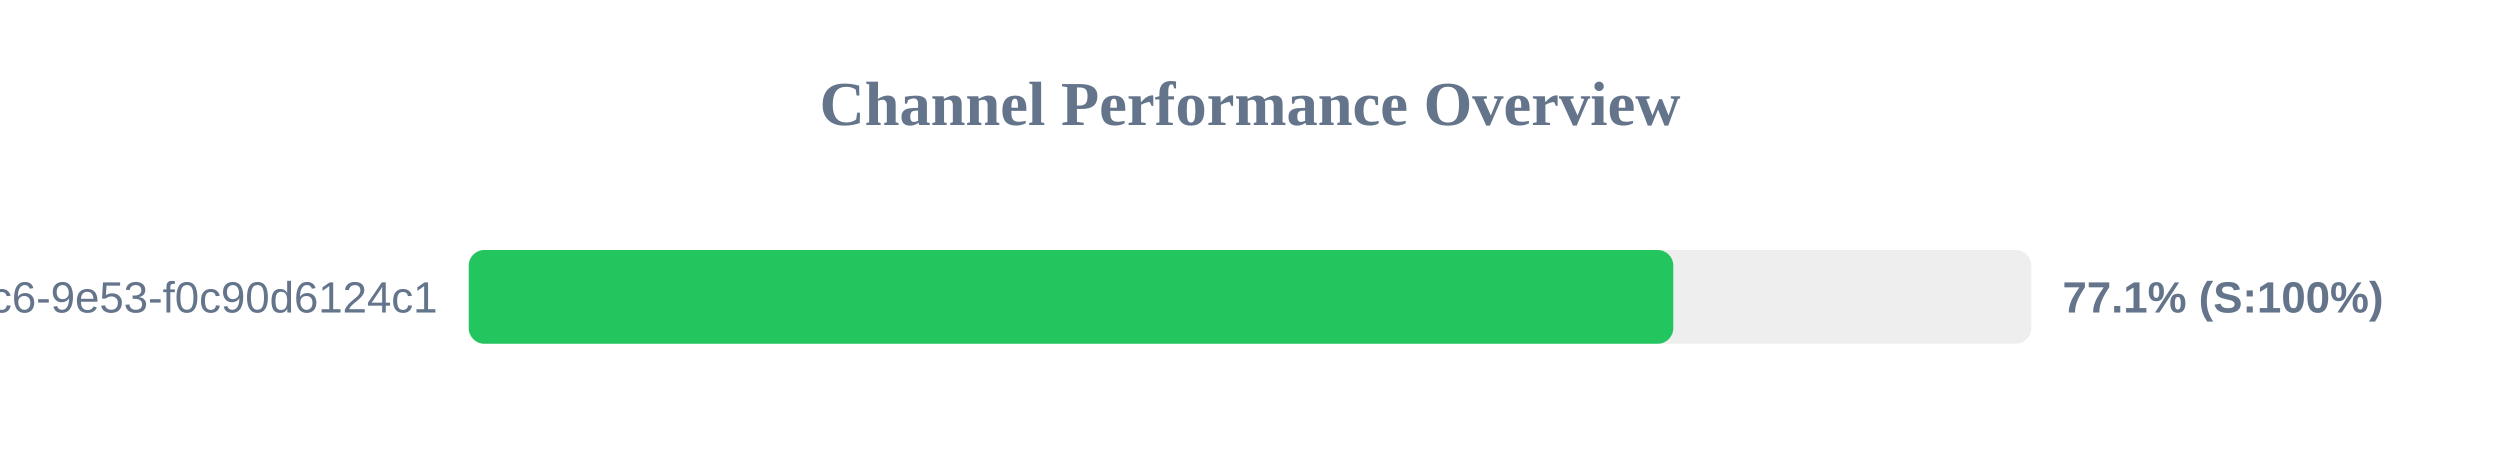
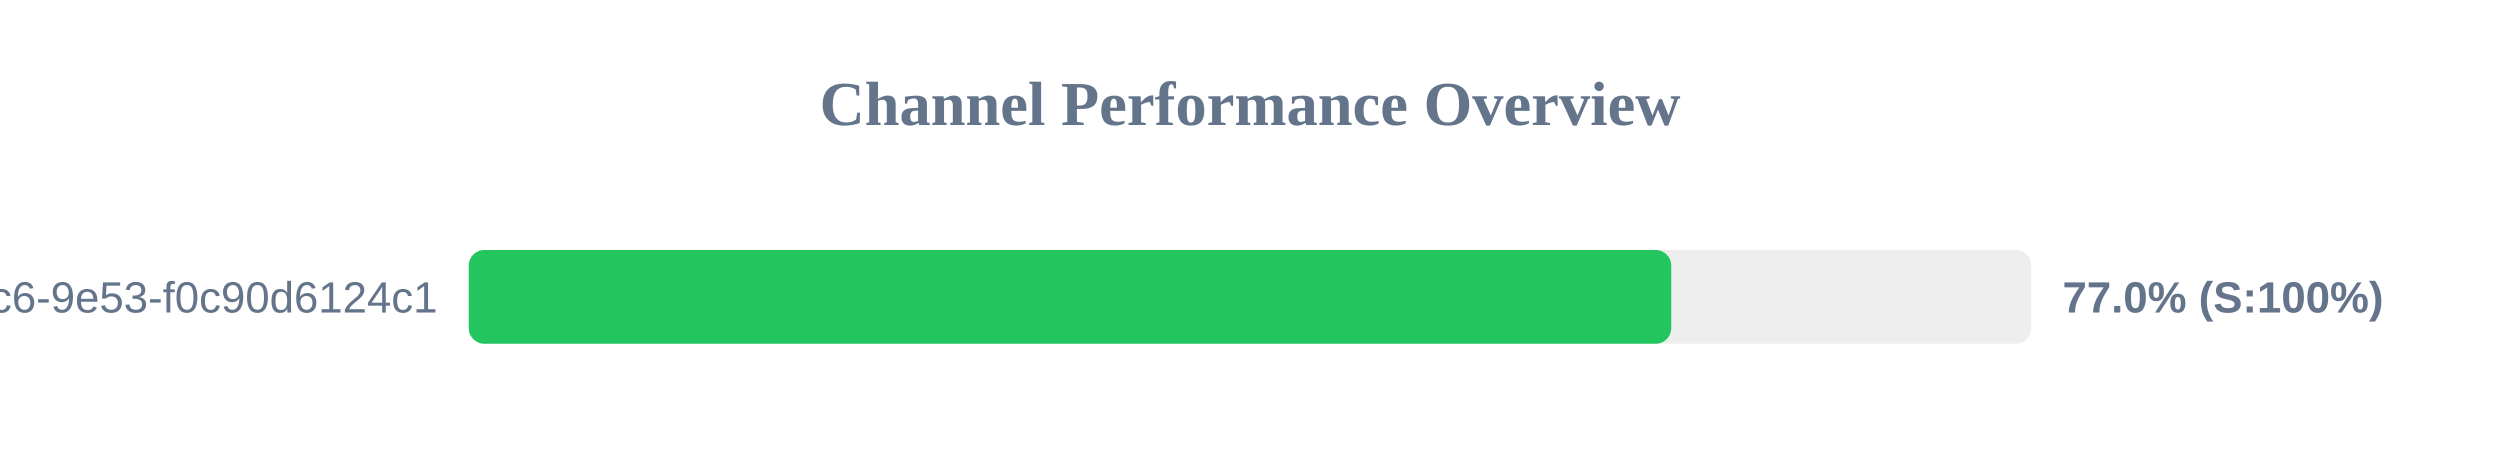
<svg xmlns="http://www.w3.org/2000/svg" width="800" height="150" version="1.1">
  <style>
        .row { font: 14px Arial; fill: #64748b; }
        .score { font: bold 14px Arial; fill: #64748b; }
    </style>
  <text x="400" y="40" text-anchor="middle" font-size="20px" font-weight="bold" fill="#64748b">Channel Performance Overview</text>
  <rect x="150" y="80" width="500" height="30" fill="#eee" rx="5" />
-   <rect x="150" y="80" width="385.45" height="30" fill="#22c55e" rx="5" />
+   <rect x="150" y="80" width="384.8" height="30" fill="#22c55e" rx="5" />
  <text x="140" y="100" text-anchor="end" class="row">?uuid=4685eb2a-5ddb-4dc6-9e53-f0c90d6124c1</text>
-   <text x="660" y="100" text-anchor="start" class="score">77.1% (S:100%)</text>
+   <text x="660" y="100" text-anchor="start" class="score">77.0% (S:100%)</text>
</svg>
